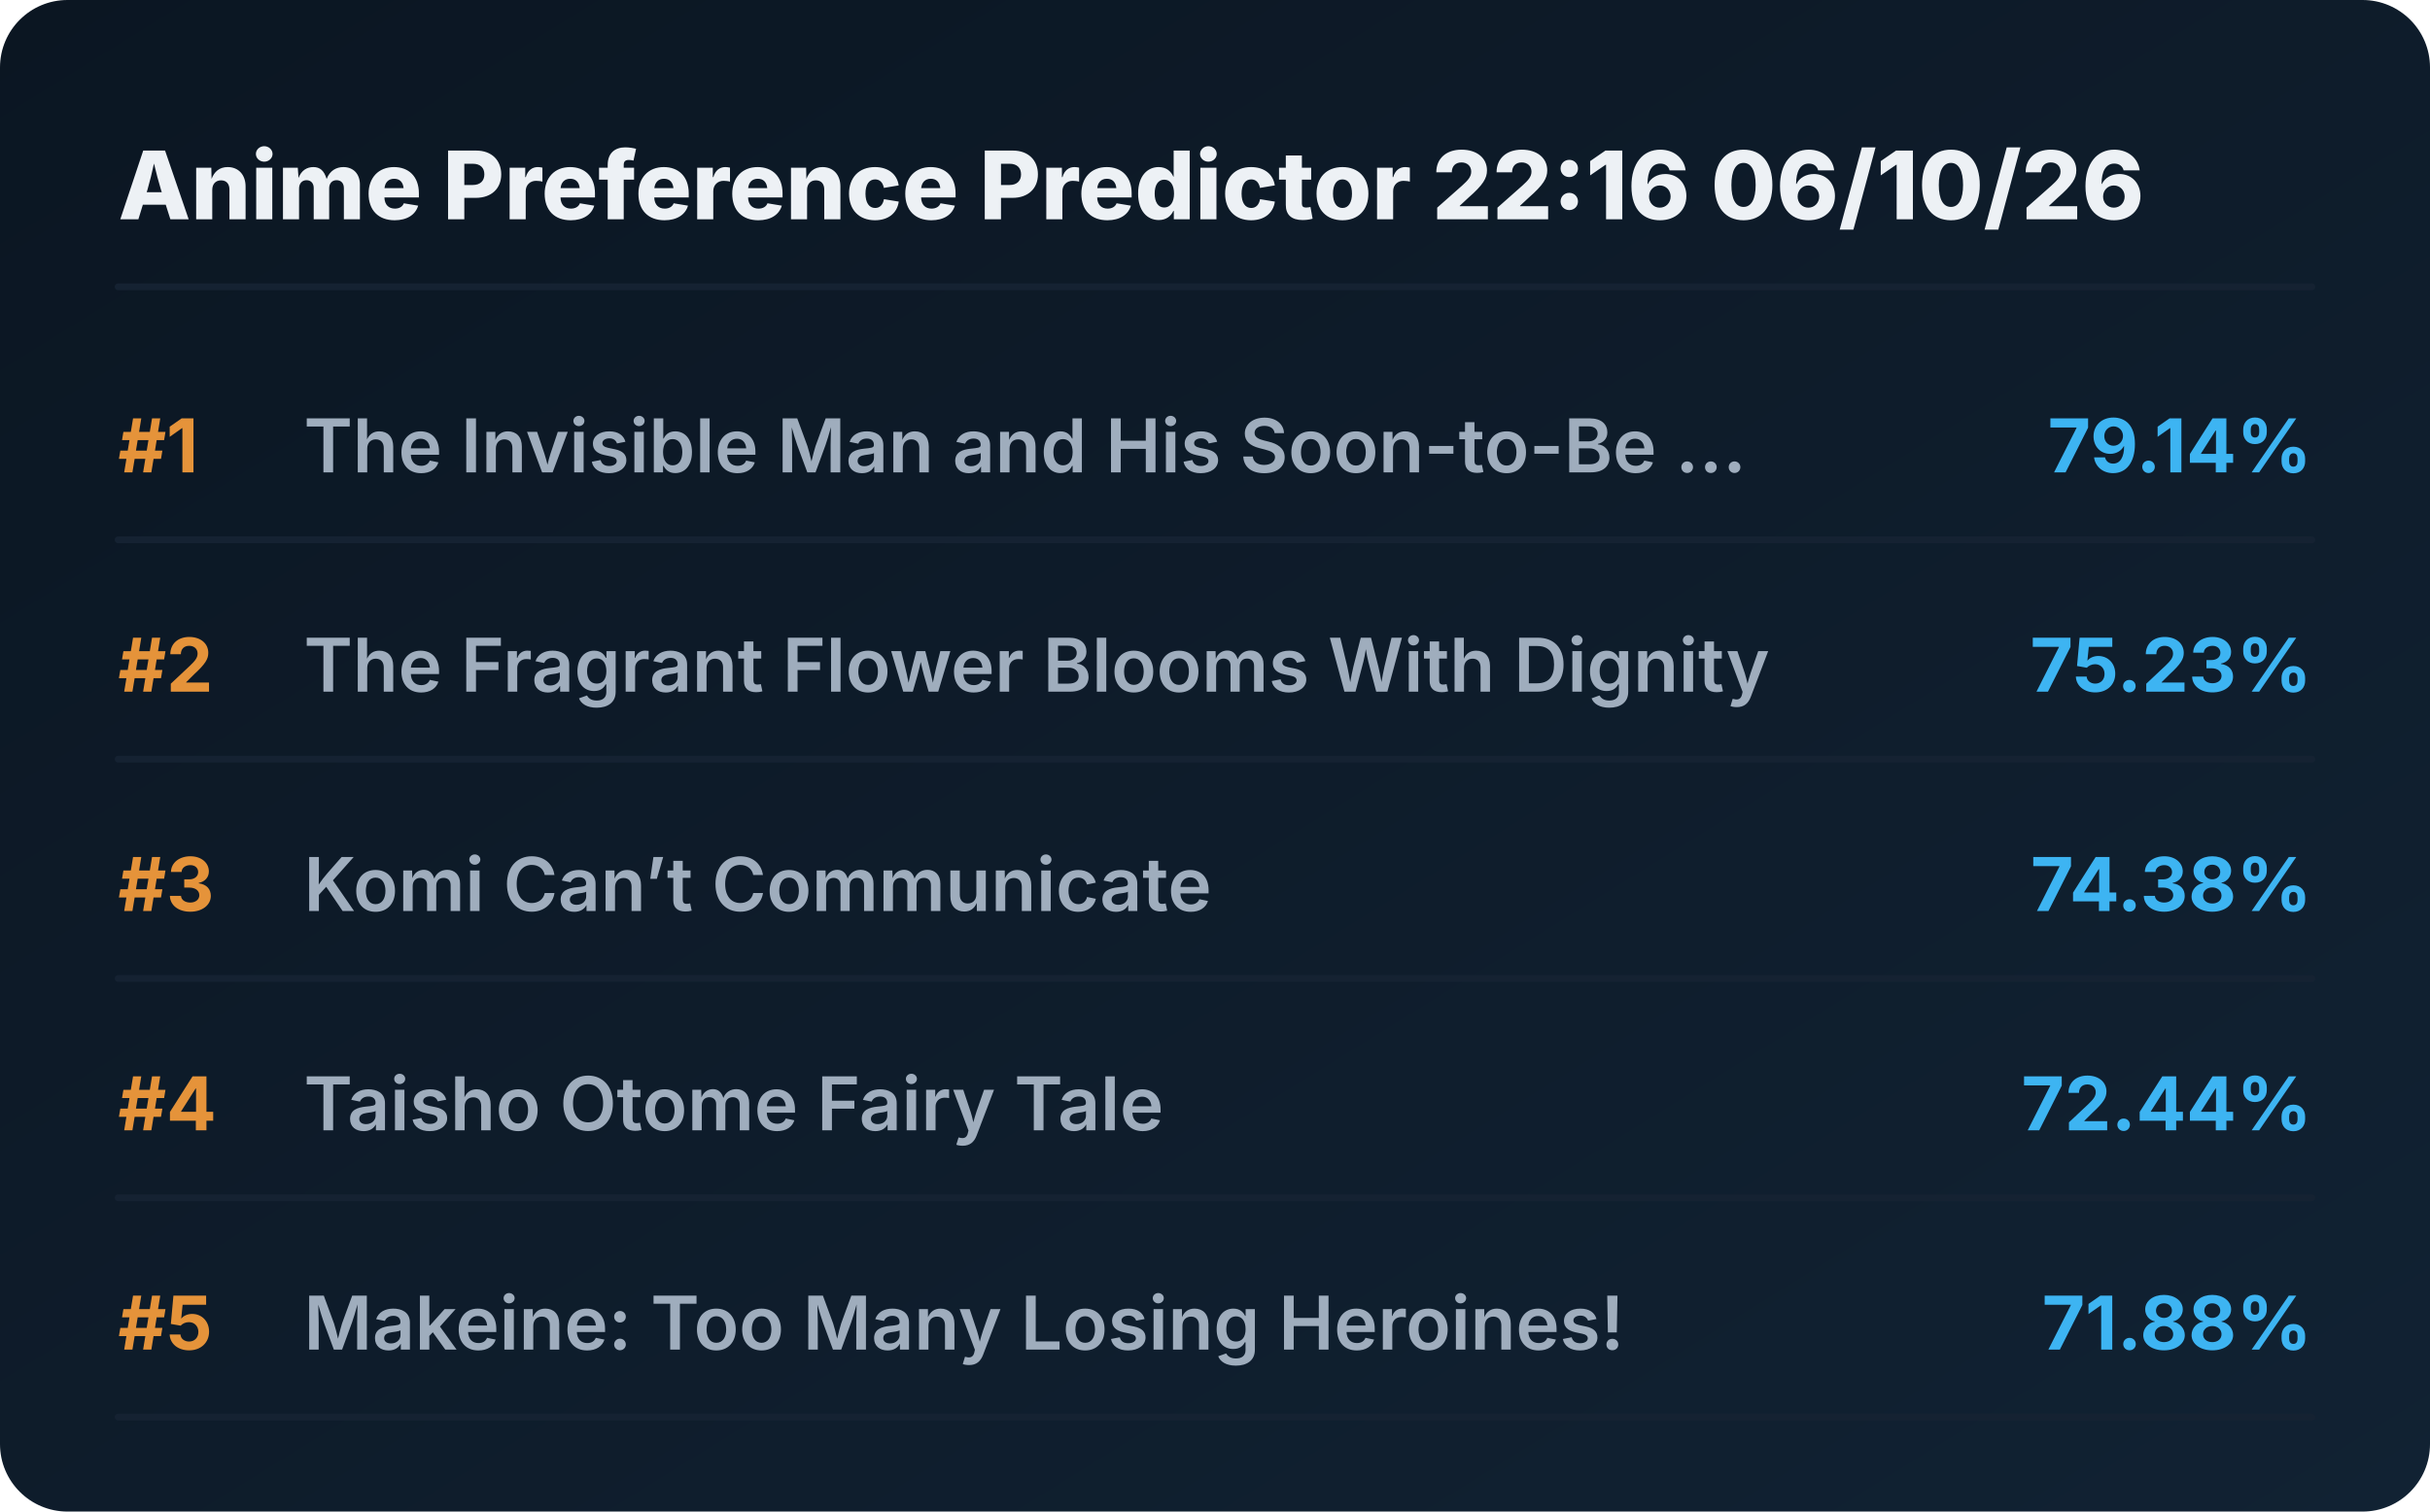
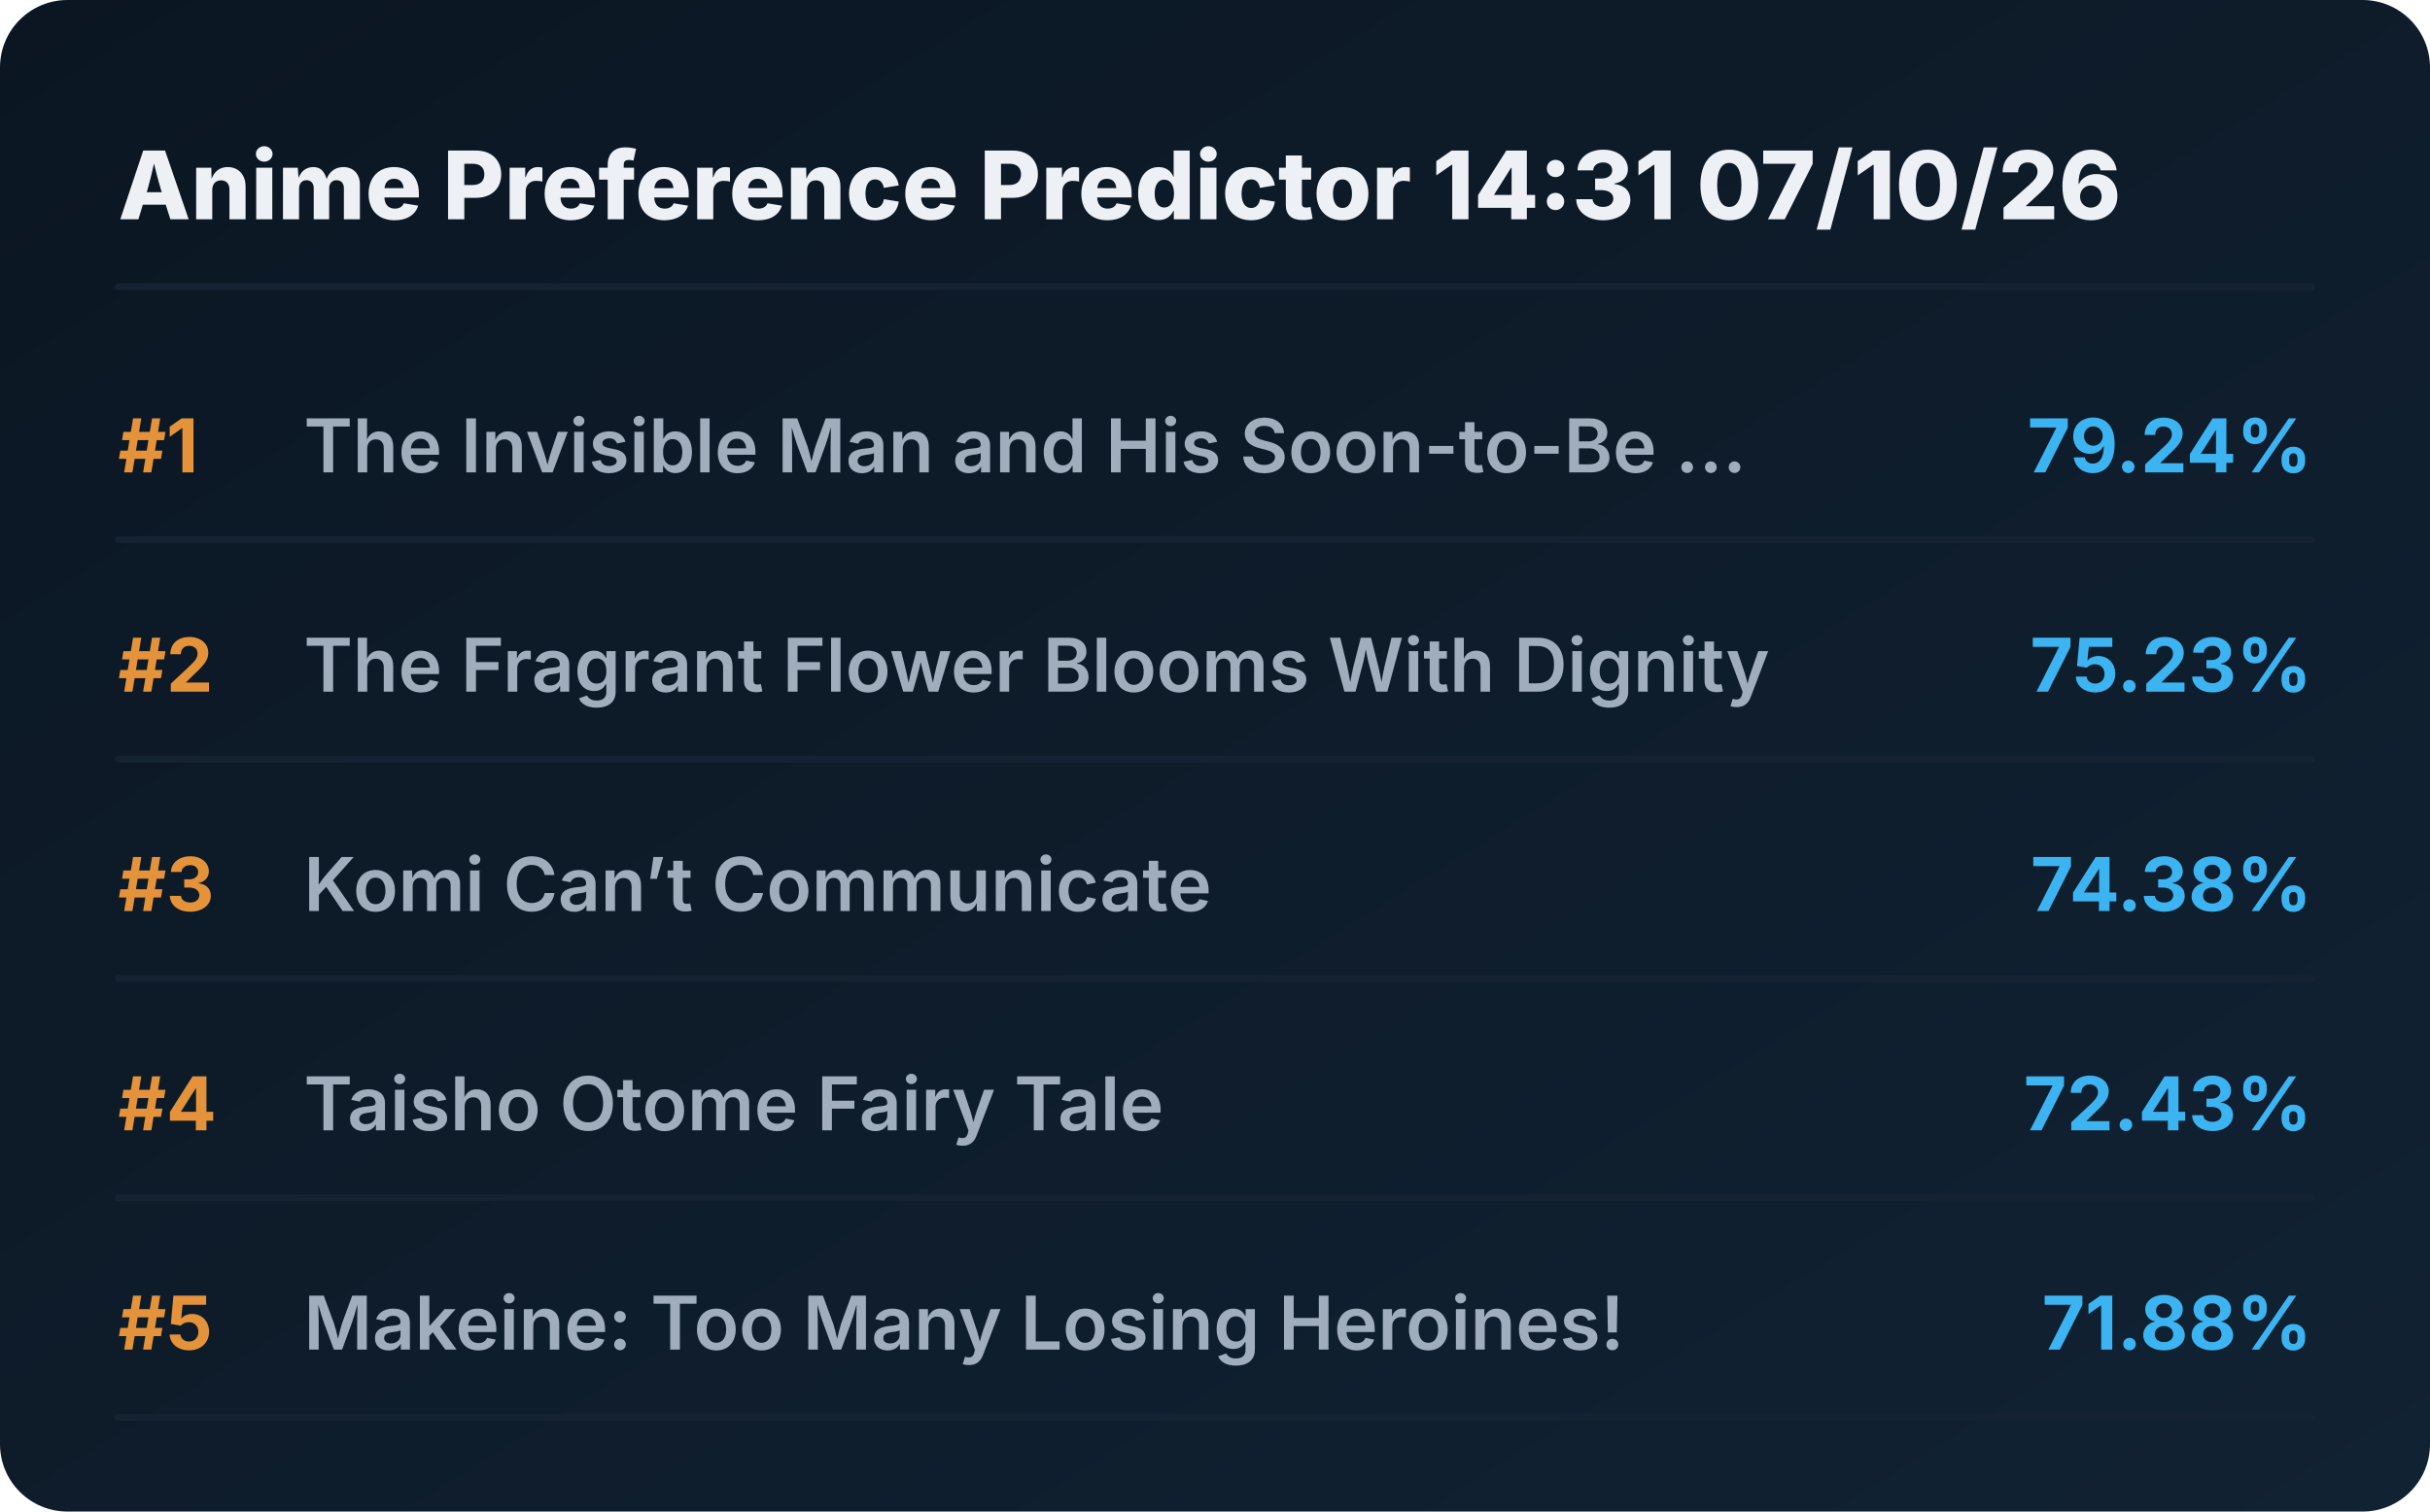
<svg xmlns="http://www.w3.org/2000/svg" viewBox="0 0 720 448" preserveAspectRatio="xMidYMid meet" style="width: 100%; height: auto; max-width: 720px;">
  <defs>
    <linearGradient id="boxGrad" x1="0%" y1="0%" x2="100%" y2="100%">
      <stop offset="0%" stop-color="#0b1622" />
      <stop offset="100%" stop-color="#112233" />
    </linearGradient>
    <clipPath id="titleClip">
      <rect x="90" y="0" width="510" height="100%" />
    </clipPath>
  </defs>
  <style>
    .bg { fill: url(#boxGrad); rx: 20px; }
    .header { font-family: 'Overpass', 'Inter', system-ui, sans-serif; font-weight: 800; font-size: 28px; fill: #edf1f5; }
    .rank { font-family: 'Overpass', 'Inter', system-ui, sans-serif; font-weight: 700; font-size: 22px; fill: #e5933a; }
    .title { font-family: 'Overpass', 'Inter', system-ui, sans-serif; font-weight: 600; font-size: 22px; fill: #9fadbd; }
    .score { font-family: 'Overpass', 'Inter', system-ui, sans-serif; font-weight: 700; font-size: 22px; fill: #3db4f2; }
    .line { stroke: #152232; stroke-width: 2; stroke-linecap: round; }
  </style>
  <rect class="bg" width="720" height="448" />
-   <text x="35" y="65" class="header">Anime Preference Predictor 22:16 06/10/26</text>
+   <text x="35" y="65" class="header">Anime Preference Predictor 14:31 07/10/26</text>
  <line x1="35" y1="85" x2="685" y2="85" class="line" />
  <g transform="translate(0, 0)">
    <text x="35" y="140" class="rank">#1</text>
    <text x="90" y="140" class="title">The Invisible Man and His Soon-to-Be ...</text>
-     <text x="685" y="140" class="score" text-anchor="end">79.14%</text>
+     <text x="685" y="140" class="score" text-anchor="end">79.24%</text>
    <line x1="35" y1="160" x2="685" y2="160" class="line" />
  </g>
  <g transform="translate(0, 65)">
    <text x="35" y="140" class="rank">#2</text>
    <text x="90" y="140" class="title">The Fragrant Flower Blooms With Dignity</text>
    <text x="685" y="140" class="score" text-anchor="end">75.23%</text>
    <line x1="35" y1="160" x2="685" y2="160" class="line" />
  </g>
  <g transform="translate(0, 130)">
    <text x="35" y="140" class="rank">#3</text>
    <text x="90" y="140" class="title">Komi Can’t Communicate</text>
    <text x="685" y="140" class="score" text-anchor="end">74.38%</text>
    <line x1="35" y1="160" x2="685" y2="160" class="line" />
  </g>
  <g transform="translate(0, 195)">
    <text x="35" y="140" class="rank">#4</text>
    <text x="90" y="140" class="title">Taisho Otome Fairy Tale</text>
-     <text x="685" y="140" class="score" text-anchor="end">72.44%</text>
+     <text x="685" y="140" class="score" text-anchor="end">72.43%</text>
    <line x1="35" y1="160" x2="685" y2="160" class="line" />
  </g>
  <g transform="translate(0, 260)">
    <text x="35" y="140" class="rank">#5</text>
    <text x="90" y="140" class="title">Makeine: Too Many Losing Heroines!</text>
    <text x="685" y="140" class="score" text-anchor="end">71.88%</text>
    <line x1="35" y1="160" x2="685" y2="160" class="line" />
  </g>
</svg>
